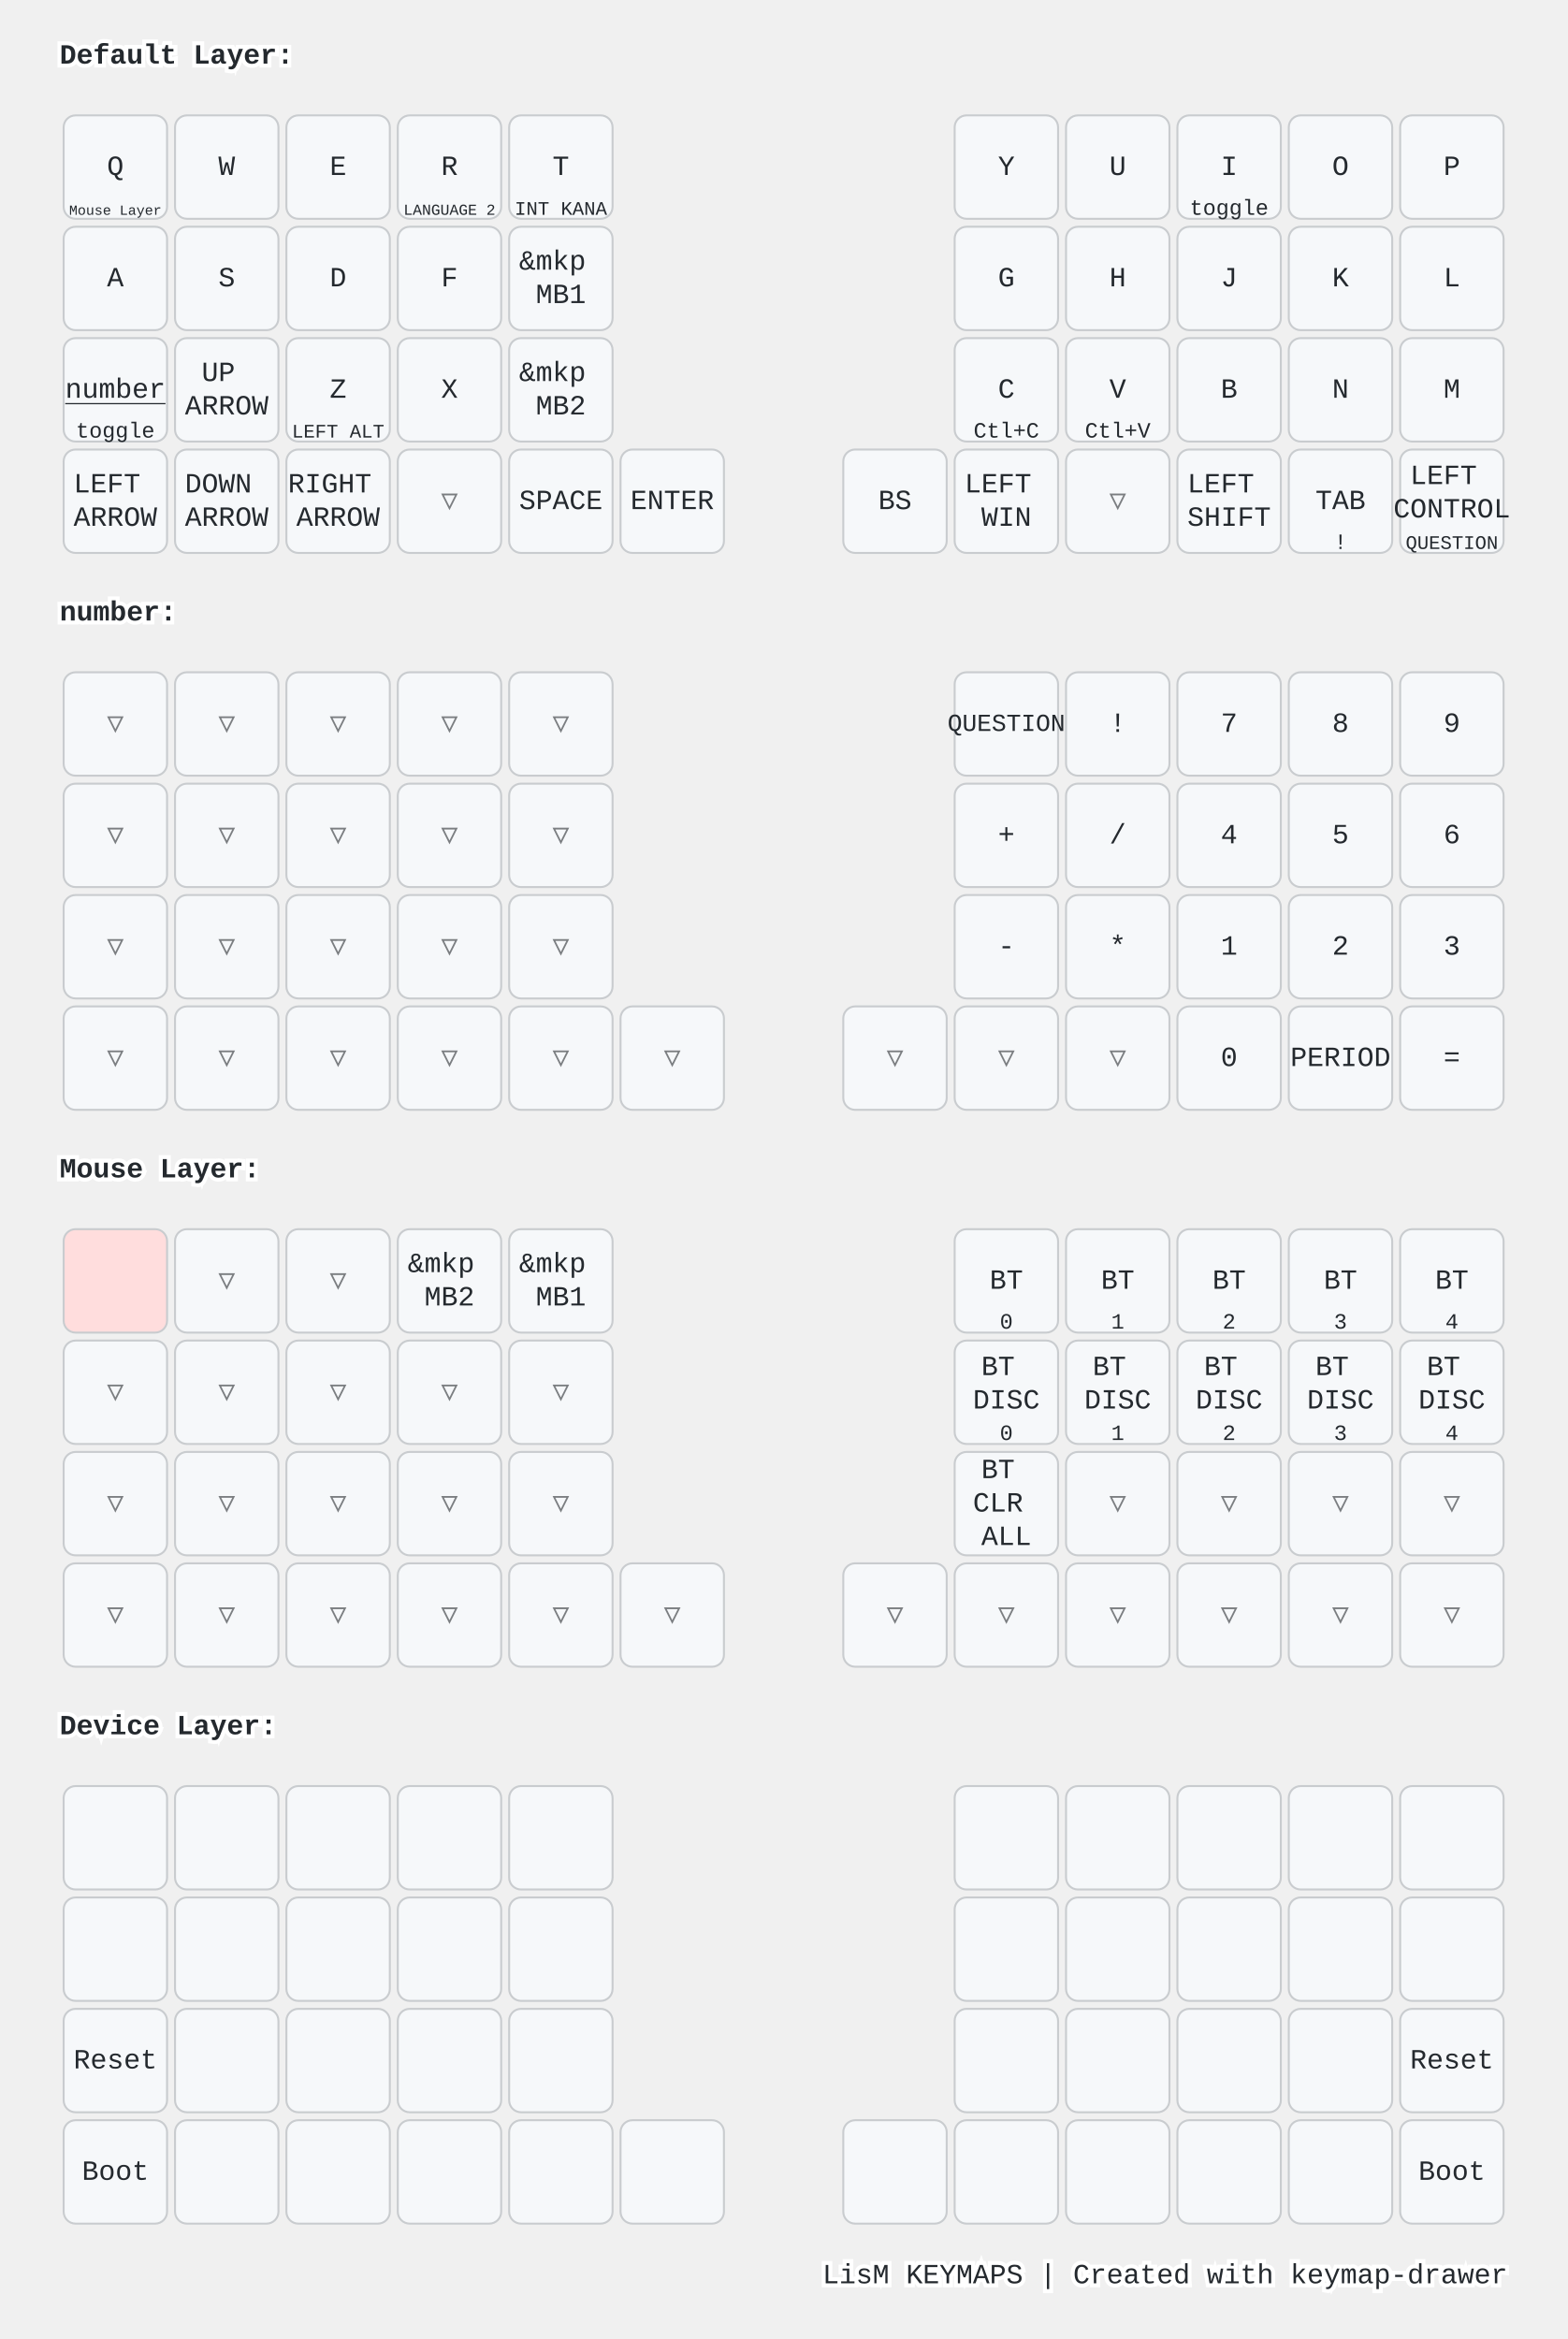
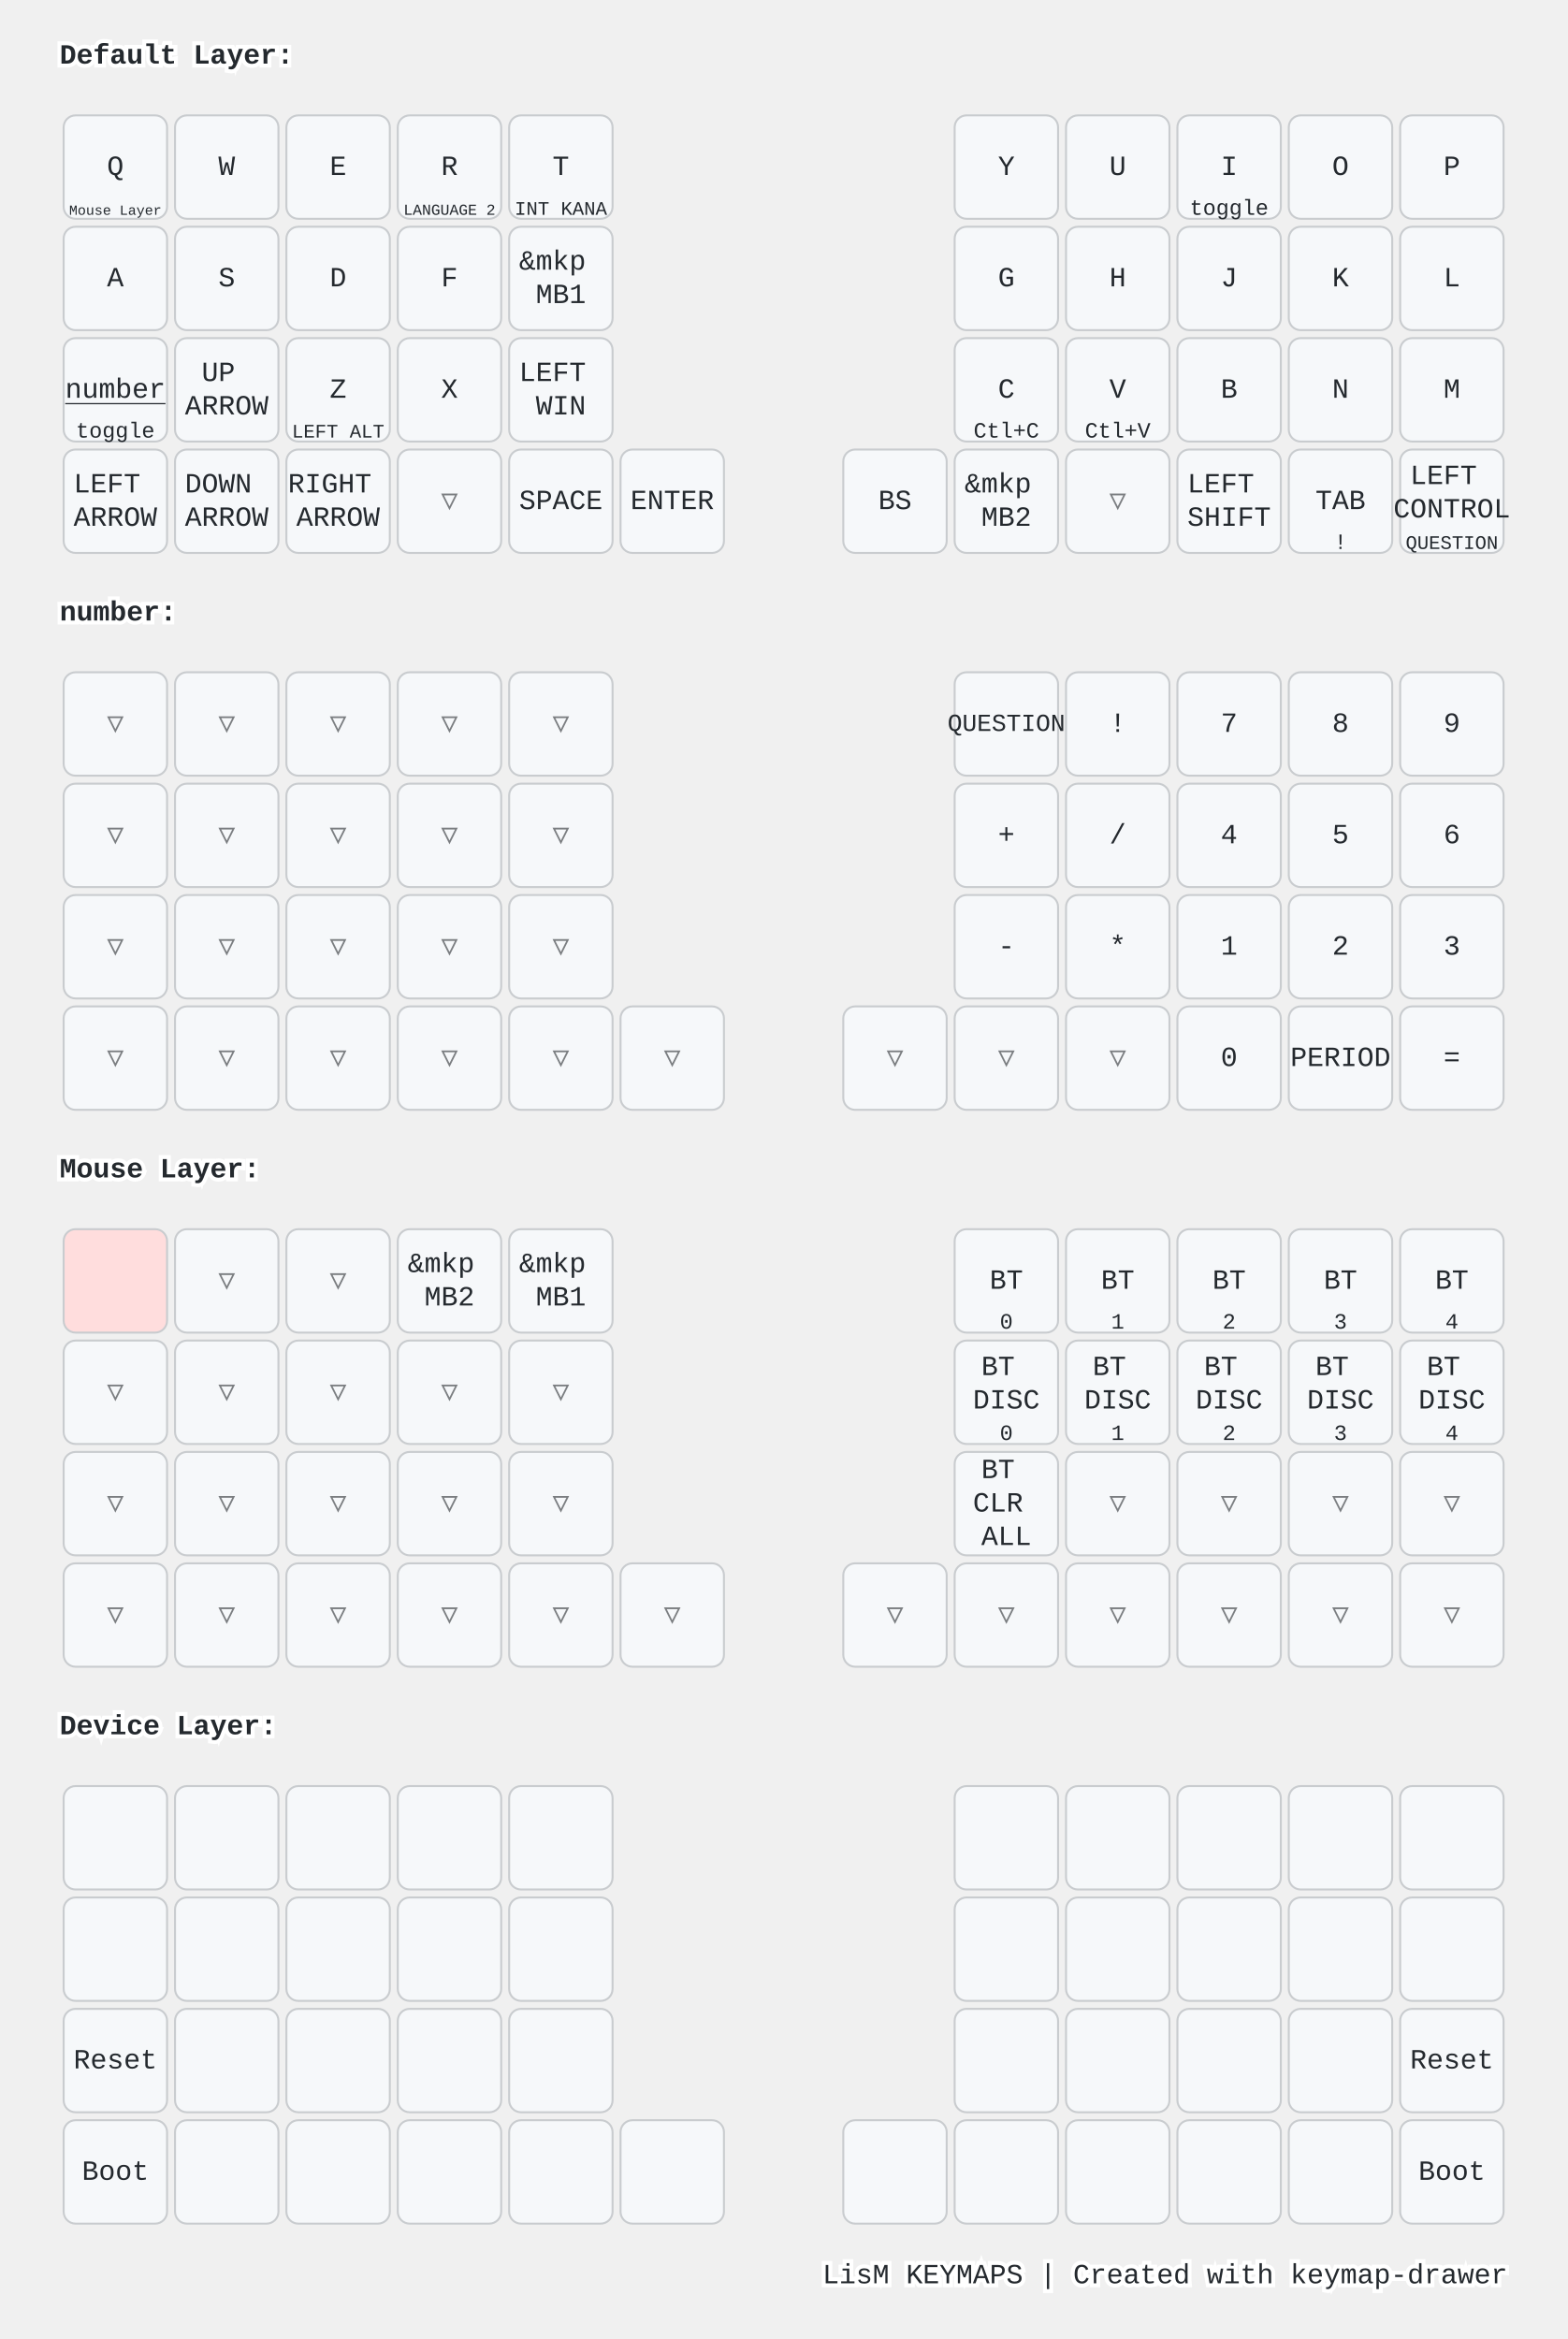
<svg xmlns="http://www.w3.org/2000/svg" width="788" height="1176" viewBox="0 0 788 1176" class="keymap">
  <style>/* inherit to force styles through use tags */
svg path {
    fill: inherit;
}

/* font and background color specifications */
svg.keymap {
    font-family: SFMono-Regular,Consolas,Liberation Mono,Menlo,monospace;
    font-size: 14px;
    font-kerning: normal;
    text-rendering: optimizeLegibility;
    fill: #24292e;
}

/* default key styling */
rect.key {
    fill: #f6f8fa;
}

rect.key, rect.combo {
    stroke: #c9cccf;
    stroke-width: 1;
}

/* default key side styling, only used is draw_key_sides is set */
rect.side {
    filter: brightness(90%);
}

/* color accent for combo boxes */
rect.combo, rect.combo-separate {
    fill: #cdf;
}

/* color accent for held keys */
rect.held, rect.combo.held {
    fill: #fdd;
}

/* color accent for ghost (optional) keys */
rect.ghost, rect.combo.ghost {
    stroke-dasharray: 4, 4;
    stroke-width: 2;
}

text {
    text-anchor: middle;
    dominant-baseline: middle;
}

/* styling for layer labels */
text.label {
    font-weight: bold;
    text-anchor: start;
    stroke: white;
    stroke-width: 4;
    paint-order: stroke;
}

/* styling for optional footer */
text.footer {
    text-anchor: end;
    dominant-baseline: auto;
    stroke: white;
    stroke-width: 4;
    paint-order: stroke;
}

/* styling for combo tap, and key non-tap label text */
text.combo, text.hold, text.shifted, text.left, text.right {
    font-size: 11px;
}

text.hold {
    text-anchor: middle;
    dominant-baseline: auto;
}

text.shifted {
    text-anchor: middle;
    dominant-baseline: hanging;
}

text.left {
    text-anchor: start;
}

text.right {
    text-anchor: end;
}

text.layer-activator {
    text-decoration: underline;
}

/* styling for hold/shifted label text in combo box */
text.combo.hold, text.combo.shifted, text.combo.left, text.combo.right {
    font-size: 8px;
}

/* lighter symbol for transparent keys */
text.trans {
    fill: #7b7e81;
}

/* styling for combo dendrons */
path.combo {
    stroke-width: 1;
    stroke: gray;
    fill: none;
}

/* Start Tabler Icons Cleanup */
/* cannot use height/width with glyphs */
.icon-tabler &gt; path {
    fill: inherit;
    stroke: inherit;
    stroke-width: 2;
}
/* hide tabler's default box */
.icon-tabler &gt; path[stroke="none"][fill="none"] {
    visibility: hidden;
}
/* End Tabler Icons Cleanup */

@media (prefers-color-scheme: dark) {
svg.keymap { fill: #d1d6db; }
rect.key { fill: #3f4750; }
rect.key, rect.combo { stroke: #60666c; }
rect.combo, rect.combo-separate { fill: #1f3d7a; }
rect.held, rect.combo.held { fill: #854747; }
text.label, text.footer { stroke: black; }
text.trans { fill: #7e8184; }
path.combo { stroke: #7f7f7f; }

}</style>
  <g transform="translate(30, 0)" class="layer-Default Layer">
    <text x="0" y="28" class="label" id="Default-Layer">Default Layer:</text>
    <g transform="translate(0, 56)">
      <g transform="translate(28, 28)" class="key keypos-0">
        <rect rx="6" ry="6" x="-26" y="-26" width="52" height="52" class="key" />
        <text x="0" y="0" class="key tap">Q</text>
        <a href="#Mouse-Layer">
          <text x="0" y="24" class="key hold layer-activator">
            <tspan style="font-size: 64%">Mouse Layer</tspan>
          </text>
        </a>
      </g>
      <g transform="translate(84, 28)" class="key keypos-1">
        <rect rx="6" ry="6" x="-26" y="-26" width="52" height="52" class="key" />
        <text x="0" y="0" class="key tap">W</text>
      </g>
      <g transform="translate(140, 28)" class="key keypos-2">
        <rect rx="6" ry="6" x="-26" y="-26" width="52" height="52" class="key" />
        <text x="0" y="0" class="key tap">E</text>
      </g>
      <g transform="translate(196, 28)" class="key keypos-3">
        <rect rx="6" ry="6" x="-26" y="-26" width="52" height="52" class="key" />
        <text x="0" y="0" class="key tap">R</text>
        <text x="0" y="24" class="key hold">
          <tspan style="font-size: 70%">LANGUAGE 2</tspan>
        </text>
      </g>
      <g transform="translate(252, 28)" class="key keypos-4">
        <rect rx="6" ry="6" x="-26" y="-26" width="52" height="52" class="key" />
        <text x="0" y="0" class="key tap">T</text>
        <text x="0" y="24" class="key hold">
          <tspan style="font-size: 88%">INT KANA</tspan>
        </text>
      </g>
      <g transform="translate(476, 28)" class="key keypos-5">
        <rect rx="6" ry="6" x="-26" y="-26" width="52" height="52" class="key" />
        <text x="0" y="0" class="key tap">Y</text>
      </g>
      <g transform="translate(532, 28)" class="key keypos-6">
        <rect rx="6" ry="6" x="-26" y="-26" width="52" height="52" class="key" />
        <text x="0" y="0" class="key tap">U</text>
      </g>
      <g transform="translate(588, 28)" class="key keypos-7">
        <rect rx="6" ry="6" x="-26" y="-26" width="52" height="52" class="key" />
        <text x="0" y="0" class="key tap">I</text>
        <text x="0" y="24" class="key hold">toggle</text>
      </g>
      <g transform="translate(644, 28)" class="key keypos-8">
        <rect rx="6" ry="6" x="-26" y="-26" width="52" height="52" class="key" />
        <text x="0" y="0" class="key tap">O</text>
      </g>
      <g transform="translate(700, 28)" class="key keypos-9">
        <rect rx="6" ry="6" x="-26" y="-26" width="52" height="52" class="key" />
        <text x="0" y="0" class="key tap">P</text>
      </g>
      <g transform="translate(28, 84)" class="key keypos-10">
        <rect rx="6" ry="6" x="-26" y="-26" width="52" height="52" class="key" />
        <text x="0" y="0" class="key tap">A</text>
      </g>
      <g transform="translate(84, 84)" class="key keypos-11">
        <rect rx="6" ry="6" x="-26" y="-26" width="52" height="52" class="key" />
        <text x="0" y="0" class="key tap">S</text>
      </g>
      <g transform="translate(140, 84)" class="key keypos-12">
        <rect rx="6" ry="6" x="-26" y="-26" width="52" height="52" class="key" />
        <text x="0" y="0" class="key tap">D</text>
      </g>
      <g transform="translate(196, 84)" class="key keypos-13">
        <rect rx="6" ry="6" x="-26" y="-26" width="52" height="52" class="key" />
        <text x="0" y="0" class="key tap">F</text>
      </g>
      <g transform="translate(252, 84)" class="key keypos-14">
        <rect rx="6" ry="6" x="-26" y="-26" width="52" height="52" class="key" />
        <text x="0" y="0" class="key tap">
          <tspan x="0" dy="-0.6em">&amp;mkp</tspan>
          <tspan x="0" dy="1.2em">MB1</tspan>
        </text>
      </g>
      <g transform="translate(476, 84)" class="key keypos-15">
        <rect rx="6" ry="6" x="-26" y="-26" width="52" height="52" class="key" />
        <text x="0" y="0" class="key tap">G</text>
      </g>
      <g transform="translate(532, 84)" class="key keypos-16">
        <rect rx="6" ry="6" x="-26" y="-26" width="52" height="52" class="key" />
        <text x="0" y="0" class="key tap">H</text>
      </g>
      <g transform="translate(588, 84)" class="key keypos-17">
        <rect rx="6" ry="6" x="-26" y="-26" width="52" height="52" class="key" />
        <text x="0" y="0" class="key tap">J</text>
      </g>
      <g transform="translate(644, 84)" class="key keypos-18">
        <rect rx="6" ry="6" x="-26" y="-26" width="52" height="52" class="key" />
        <text x="0" y="0" class="key tap">K</text>
      </g>
      <g transform="translate(700, 84)" class="key keypos-19">
        <rect rx="6" ry="6" x="-26" y="-26" width="52" height="52" class="key" />
        <text x="0" y="0" class="key tap">L</text>
      </g>
      <g transform="translate(28, 140)" class="key keypos-20">
        <rect rx="6" ry="6" x="-26" y="-26" width="52" height="52" class="key" />
        <a href="#number">
          <text x="0" y="0" class="key tap layer-activator">number</text>
        </a>
        <text x="0" y="24" class="key hold">toggle</text>
      </g>
      <g transform="translate(84, 140)" class="key keypos-21">
        <rect rx="6" ry="6" x="-26" y="-26" width="52" height="52" class="key" />
        <text x="0" y="0" class="key tap">
          <tspan x="0" dy="-0.6em">UP</tspan>
          <tspan x="0" dy="1.2em">ARROW</tspan>
        </text>
      </g>
      <g transform="translate(140, 140)" class="key keypos-22">
        <rect rx="6" ry="6" x="-26" y="-26" width="52" height="52" class="key" />
        <text x="0" y="0" class="key tap">Z</text>
        <text x="0" y="24" class="key hold">
          <tspan style="font-size: 88%">LEFT ALT</tspan>
        </text>
      </g>
      <g transform="translate(196, 140)" class="key keypos-23">
        <rect rx="6" ry="6" x="-26" y="-26" width="52" height="52" class="key" />
        <text x="0" y="0" class="key tap">X</text>
      </g>
      <g transform="translate(252, 140)" class="key keypos-24">
        <rect rx="6" ry="6" x="-26" y="-26" width="52" height="52" class="key" />
        <text x="0" y="0" class="key tap">
+           <tspan x="0" dy="-0.6em">LEFT</tspan>
+           <tspan x="0" dy="1.2em">WIN</tspan>
+         </text>
+       </g>
+       <g transform="translate(476, 140)" class="key keypos-25">
+         <rect rx="6" ry="6" x="-26" y="-26" width="52" height="52" class="key" />
+         <text x="0" y="0" class="key tap">C</text>
+         <text x="0" y="24" class="key hold">Ctl+C</text>
+       </g>
+       <g transform="translate(532, 140)" class="key keypos-26">
+         <rect rx="6" ry="6" x="-26" y="-26" width="52" height="52" class="key" />
+         <text x="0" y="0" class="key tap">V</text>
+         <text x="0" y="24" class="key hold">Ctl+V</text>
+       </g>
+       <g transform="translate(588, 140)" class="key keypos-27">
+         <rect rx="6" ry="6" x="-26" y="-26" width="52" height="52" class="key" />
+         <text x="0" y="0" class="key tap">B</text>
+       </g>
+       <g transform="translate(644, 140)" class="key keypos-28">
+         <rect rx="6" ry="6" x="-26" y="-26" width="52" height="52" class="key" />
+         <text x="0" y="0" class="key tap">N</text>
+       </g>
+       <g transform="translate(700, 140)" class="key keypos-29">
+         <rect rx="6" ry="6" x="-26" y="-26" width="52" height="52" class="key" />
+         <text x="0" y="0" class="key tap">M</text>
+       </g>
+       <g transform="translate(28, 196)" class="key keypos-30">
+         <rect rx="6" ry="6" x="-26" y="-26" width="52" height="52" class="key" />
+         <text x="0" y="0" class="key tap">
+           <tspan x="0" dy="-0.6em">LEFT</tspan>
+           <tspan x="0" dy="1.2em">ARROW</tspan>
+         </text>
+       </g>
+       <g transform="translate(84, 196)" class="key keypos-31">
+         <rect rx="6" ry="6" x="-26" y="-26" width="52" height="52" class="key" />
+         <text x="0" y="0" class="key tap">
+           <tspan x="0" dy="-0.6em">DOWN</tspan>
+           <tspan x="0" dy="1.2em">ARROW</tspan>
+         </text>
+       </g>
+       <g transform="translate(140, 196)" class="key keypos-32">
+         <rect rx="6" ry="6" x="-26" y="-26" width="52" height="52" class="key" />
+         <text x="0" y="0" class="key tap">
+           <tspan x="0" dy="-0.6em">RIGHT</tspan>
+           <tspan x="0" dy="1.2em">ARROW</tspan>
+         </text>
+       </g>
+       <g transform="translate(196, 196)" class="key trans keypos-33">
+         <rect rx="6" ry="6" x="-26" y="-26" width="52" height="52" class="key trans" />
+         <text x="0" y="0" class="key trans tap">▽</text>
+       </g>
+       <g transform="translate(252, 196)" class="key keypos-34">
+         <rect rx="6" ry="6" x="-26" y="-26" width="52" height="52" class="key" />
+         <text x="0" y="0" class="key tap">SPACE</text>
+       </g>
+       <g transform="translate(308, 196)" class="key keypos-35">
+         <rect rx="6" ry="6" x="-26" y="-26" width="52" height="52" class="key" />
+         <text x="0" y="0" class="key tap">ENTER</text>
+       </g>
+       <g transform="translate(420, 196)" class="key keypos-36">
+         <rect rx="6" ry="6" x="-26" y="-26" width="52" height="52" class="key" />
+         <text x="0" y="0" class="key tap">BS</text>
+       </g>
+       <g transform="translate(476, 196)" class="key keypos-37">
+         <rect rx="6" ry="6" x="-26" y="-26" width="52" height="52" class="key" />
+         <text x="0" y="0" class="key tap">
          <tspan x="0" dy="-0.6em">&amp;mkp</tspan>
          <tspan x="0" dy="1.2em">MB2</tspan>
-         </text>
-       </g>
-       <g transform="translate(476, 140)" class="key keypos-25">
-         <rect rx="6" ry="6" x="-26" y="-26" width="52" height="52" class="key" />
-         <text x="0" y="0" class="key tap">C</text>
-         <text x="0" y="24" class="key hold">Ctl+C</text>
-       </g>
-       <g transform="translate(532, 140)" class="key keypos-26">
-         <rect rx="6" ry="6" x="-26" y="-26" width="52" height="52" class="key" />
-         <text x="0" y="0" class="key tap">V</text>
-         <text x="0" y="24" class="key hold">Ctl+V</text>
-       </g>
-       <g transform="translate(588, 140)" class="key keypos-27">
-         <rect rx="6" ry="6" x="-26" y="-26" width="52" height="52" class="key" />
-         <text x="0" y="0" class="key tap">B</text>
-       </g>
-       <g transform="translate(644, 140)" class="key keypos-28">
-         <rect rx="6" ry="6" x="-26" y="-26" width="52" height="52" class="key" />
-         <text x="0" y="0" class="key tap">N</text>
-       </g>
-       <g transform="translate(700, 140)" class="key keypos-29">
-         <rect rx="6" ry="6" x="-26" y="-26" width="52" height="52" class="key" />
-         <text x="0" y="0" class="key tap">M</text>
-       </g>
-       <g transform="translate(28, 196)" class="key keypos-30">
-         <rect rx="6" ry="6" x="-26" y="-26" width="52" height="52" class="key" />
-         <text x="0" y="0" class="key tap">
-           <tspan x="0" dy="-0.6em">LEFT</tspan>
-           <tspan x="0" dy="1.2em">ARROW</tspan>
-         </text>
-       </g>
-       <g transform="translate(84, 196)" class="key keypos-31">
-         <rect rx="6" ry="6" x="-26" y="-26" width="52" height="52" class="key" />
-         <text x="0" y="0" class="key tap">
-           <tspan x="0" dy="-0.6em">DOWN</tspan>
-           <tspan x="0" dy="1.2em">ARROW</tspan>
-         </text>
-       </g>
-       <g transform="translate(140, 196)" class="key keypos-32">
-         <rect rx="6" ry="6" x="-26" y="-26" width="52" height="52" class="key" />
-         <text x="0" y="0" class="key tap">
-           <tspan x="0" dy="-0.6em">RIGHT</tspan>
-           <tspan x="0" dy="1.2em">ARROW</tspan>
-         </text>
-       </g>
-       <g transform="translate(196, 196)" class="key trans keypos-33">
-         <rect rx="6" ry="6" x="-26" y="-26" width="52" height="52" class="key trans" />
-         <text x="0" y="0" class="key trans tap">▽</text>
-       </g>
-       <g transform="translate(252, 196)" class="key keypos-34">
-         <rect rx="6" ry="6" x="-26" y="-26" width="52" height="52" class="key" />
-         <text x="0" y="0" class="key tap">SPACE</text>
-       </g>
-       <g transform="translate(308, 196)" class="key keypos-35">
-         <rect rx="6" ry="6" x="-26" y="-26" width="52" height="52" class="key" />
-         <text x="0" y="0" class="key tap">ENTER</text>
-       </g>
-       <g transform="translate(420, 196)" class="key keypos-36">
-         <rect rx="6" ry="6" x="-26" y="-26" width="52" height="52" class="key" />
-         <text x="0" y="0" class="key tap">BS</text>
-       </g>
-       <g transform="translate(476, 196)" class="key keypos-37">
-         <rect rx="6" ry="6" x="-26" y="-26" width="52" height="52" class="key" />
-         <text x="0" y="0" class="key tap">
-           <tspan x="0" dy="-0.6em">LEFT</tspan>
-           <tspan x="0" dy="1.2em">WIN</tspan>
        </text>
      </g>
      <g transform="translate(532, 196)" class="key trans keypos-38">
        <rect rx="6" ry="6" x="-26" y="-26" width="52" height="52" class="key trans" />
        <text x="0" y="0" class="key trans tap">▽</text>
      </g>
      <g transform="translate(588, 196)" class="key keypos-39">
        <rect rx="6" ry="6" x="-26" y="-26" width="52" height="52" class="key" />
        <text x="0" y="0" class="key tap">
          <tspan x="0" dy="-0.6em">LEFT</tspan>
          <tspan x="0" dy="1.2em">SHIFT</tspan>
        </text>
      </g>
      <g transform="translate(644, 196)" class="key keypos-40">
        <rect rx="6" ry="6" x="-26" y="-26" width="52" height="52" class="key" />
        <text x="0" y="0" class="key tap">TAB</text>
        <text x="0" y="24" class="key hold">!</text>
      </g>
      <g transform="translate(700, 196)" class="key keypos-41">
        <rect rx="6" ry="6" x="-26" y="-26" width="52" height="52" class="key" />
        <text x="0" y="0" class="key tap">
          <tspan x="0" dy="-0.9em">LEFT</tspan>
          <tspan x="0" dy="1.2em">CONTROL</tspan>
        </text>
        <text x="0" y="24" class="key hold">
          <tspan style="font-size: 88%">QUESTION</tspan>
        </text>
      </g>
    </g>
  </g>
  <g transform="translate(30, 280)" class="layer-number">
    <text x="0" y="28" class="label" id="number">number:</text>
    <g transform="translate(0, 56)">
      <g transform="translate(28, 28)" class="key trans keypos-0">
        <rect rx="6" ry="6" x="-26" y="-26" width="52" height="52" class="key trans" />
        <text x="0" y="0" class="key trans tap">▽</text>
      </g>
      <g transform="translate(84, 28)" class="key trans keypos-1">
        <rect rx="6" ry="6" x="-26" y="-26" width="52" height="52" class="key trans" />
        <text x="0" y="0" class="key trans tap">▽</text>
      </g>
      <g transform="translate(140, 28)" class="key trans keypos-2">
        <rect rx="6" ry="6" x="-26" y="-26" width="52" height="52" class="key trans" />
        <text x="0" y="0" class="key trans tap">▽</text>
      </g>
      <g transform="translate(196, 28)" class="key trans keypos-3">
        <rect rx="6" ry="6" x="-26" y="-26" width="52" height="52" class="key trans" />
        <text x="0" y="0" class="key trans tap">▽</text>
      </g>
      <g transform="translate(252, 28)" class="key trans keypos-4">
        <rect rx="6" ry="6" x="-26" y="-26" width="52" height="52" class="key trans" />
        <text x="0" y="0" class="key trans tap">▽</text>
      </g>
      <g transform="translate(476, 28)" class="key keypos-5">
        <rect rx="6" ry="6" x="-26" y="-26" width="52" height="52" class="key" />
        <text x="0" y="0" class="key tap">
          <tspan style="font-size: 88%">QUESTION</tspan>
        </text>
      </g>
      <g transform="translate(532, 28)" class="key keypos-6">
        <rect rx="6" ry="6" x="-26" y="-26" width="52" height="52" class="key" />
        <text x="0" y="0" class="key tap">!</text>
      </g>
      <g transform="translate(588, 28)" class="key keypos-7">
        <rect rx="6" ry="6" x="-26" y="-26" width="52" height="52" class="key" />
        <text x="0" y="0" class="key tap">7</text>
      </g>
      <g transform="translate(644, 28)" class="key keypos-8">
        <rect rx="6" ry="6" x="-26" y="-26" width="52" height="52" class="key" />
        <text x="0" y="0" class="key tap">8</text>
      </g>
      <g transform="translate(700, 28)" class="key keypos-9">
        <rect rx="6" ry="6" x="-26" y="-26" width="52" height="52" class="key" />
        <text x="0" y="0" class="key tap">9</text>
      </g>
      <g transform="translate(28, 84)" class="key trans keypos-10">
        <rect rx="6" ry="6" x="-26" y="-26" width="52" height="52" class="key trans" />
        <text x="0" y="0" class="key trans tap">▽</text>
      </g>
      <g transform="translate(84, 84)" class="key trans keypos-11">
        <rect rx="6" ry="6" x="-26" y="-26" width="52" height="52" class="key trans" />
        <text x="0" y="0" class="key trans tap">▽</text>
      </g>
      <g transform="translate(140, 84)" class="key trans keypos-12">
        <rect rx="6" ry="6" x="-26" y="-26" width="52" height="52" class="key trans" />
        <text x="0" y="0" class="key trans tap">▽</text>
      </g>
      <g transform="translate(196, 84)" class="key trans keypos-13">
        <rect rx="6" ry="6" x="-26" y="-26" width="52" height="52" class="key trans" />
        <text x="0" y="0" class="key trans tap">▽</text>
      </g>
      <g transform="translate(252, 84)" class="key trans keypos-14">
        <rect rx="6" ry="6" x="-26" y="-26" width="52" height="52" class="key trans" />
        <text x="0" y="0" class="key trans tap">▽</text>
      </g>
      <g transform="translate(476, 84)" class="key keypos-15">
        <rect rx="6" ry="6" x="-26" y="-26" width="52" height="52" class="key" />
        <text x="0" y="0" class="key tap">+</text>
      </g>
      <g transform="translate(532, 84)" class="key keypos-16">
        <rect rx="6" ry="6" x="-26" y="-26" width="52" height="52" class="key" />
        <text x="0" y="0" class="key tap">/</text>
      </g>
      <g transform="translate(588, 84)" class="key keypos-17">
        <rect rx="6" ry="6" x="-26" y="-26" width="52" height="52" class="key" />
        <text x="0" y="0" class="key tap">4</text>
      </g>
      <g transform="translate(644, 84)" class="key keypos-18">
        <rect rx="6" ry="6" x="-26" y="-26" width="52" height="52" class="key" />
        <text x="0" y="0" class="key tap">5</text>
      </g>
      <g transform="translate(700, 84)" class="key keypos-19">
        <rect rx="6" ry="6" x="-26" y="-26" width="52" height="52" class="key" />
        <text x="0" y="0" class="key tap">6</text>
      </g>
      <g transform="translate(28, 140)" class="key trans keypos-20">
        <rect rx="6" ry="6" x="-26" y="-26" width="52" height="52" class="key trans" />
        <text x="0" y="0" class="key trans tap">▽</text>
      </g>
      <g transform="translate(84, 140)" class="key trans keypos-21">
        <rect rx="6" ry="6" x="-26" y="-26" width="52" height="52" class="key trans" />
        <text x="0" y="0" class="key trans tap">▽</text>
      </g>
      <g transform="translate(140, 140)" class="key trans keypos-22">
        <rect rx="6" ry="6" x="-26" y="-26" width="52" height="52" class="key trans" />
        <text x="0" y="0" class="key trans tap">▽</text>
      </g>
      <g transform="translate(196, 140)" class="key trans keypos-23">
        <rect rx="6" ry="6" x="-26" y="-26" width="52" height="52" class="key trans" />
        <text x="0" y="0" class="key trans tap">▽</text>
      </g>
      <g transform="translate(252, 140)" class="key trans keypos-24">
        <rect rx="6" ry="6" x="-26" y="-26" width="52" height="52" class="key trans" />
        <text x="0" y="0" class="key trans tap">▽</text>
      </g>
      <g transform="translate(476, 140)" class="key keypos-25">
        <rect rx="6" ry="6" x="-26" y="-26" width="52" height="52" class="key" />
        <text x="0" y="0" class="key tap">-</text>
      </g>
      <g transform="translate(532, 140)" class="key keypos-26">
        <rect rx="6" ry="6" x="-26" y="-26" width="52" height="52" class="key" />
        <text x="0" y="0" class="key tap">*</text>
      </g>
      <g transform="translate(588, 140)" class="key keypos-27">
        <rect rx="6" ry="6" x="-26" y="-26" width="52" height="52" class="key" />
        <text x="0" y="0" class="key tap">1</text>
      </g>
      <g transform="translate(644, 140)" class="key keypos-28">
        <rect rx="6" ry="6" x="-26" y="-26" width="52" height="52" class="key" />
        <text x="0" y="0" class="key tap">2</text>
      </g>
      <g transform="translate(700, 140)" class="key keypos-29">
        <rect rx="6" ry="6" x="-26" y="-26" width="52" height="52" class="key" />
        <text x="0" y="0" class="key tap">3</text>
      </g>
      <g transform="translate(28, 196)" class="key trans keypos-30">
        <rect rx="6" ry="6" x="-26" y="-26" width="52" height="52" class="key trans" />
        <text x="0" y="0" class="key trans tap">▽</text>
      </g>
      <g transform="translate(84, 196)" class="key trans keypos-31">
        <rect rx="6" ry="6" x="-26" y="-26" width="52" height="52" class="key trans" />
        <text x="0" y="0" class="key trans tap">▽</text>
      </g>
      <g transform="translate(140, 196)" class="key trans keypos-32">
        <rect rx="6" ry="6" x="-26" y="-26" width="52" height="52" class="key trans" />
        <text x="0" y="0" class="key trans tap">▽</text>
      </g>
      <g transform="translate(196, 196)" class="key trans keypos-33">
        <rect rx="6" ry="6" x="-26" y="-26" width="52" height="52" class="key trans" />
        <text x="0" y="0" class="key trans tap">▽</text>
      </g>
      <g transform="translate(252, 196)" class="key trans keypos-34">
        <rect rx="6" ry="6" x="-26" y="-26" width="52" height="52" class="key trans" />
        <text x="0" y="0" class="key trans tap">▽</text>
      </g>
      <g transform="translate(308, 196)" class="key trans keypos-35">
        <rect rx="6" ry="6" x="-26" y="-26" width="52" height="52" class="key trans" />
        <text x="0" y="0" class="key trans tap">▽</text>
      </g>
      <g transform="translate(420, 196)" class="key trans keypos-36">
        <rect rx="6" ry="6" x="-26" y="-26" width="52" height="52" class="key trans" />
        <text x="0" y="0" class="key trans tap">▽</text>
      </g>
      <g transform="translate(476, 196)" class="key trans keypos-37">
        <rect rx="6" ry="6" x="-26" y="-26" width="52" height="52" class="key trans" />
        <text x="0" y="0" class="key trans tap">▽</text>
      </g>
      <g transform="translate(532, 196)" class="key trans keypos-38">
        <rect rx="6" ry="6" x="-26" y="-26" width="52" height="52" class="key trans" />
        <text x="0" y="0" class="key trans tap">▽</text>
      </g>
      <g transform="translate(588, 196)" class="key keypos-39">
        <rect rx="6" ry="6" x="-26" y="-26" width="52" height="52" class="key" />
        <text x="0" y="0" class="key tap">0</text>
      </g>
      <g transform="translate(644, 196)" class="key keypos-40">
        <rect rx="6" ry="6" x="-26" y="-26" width="52" height="52" class="key" />
        <text x="0" y="0" class="key tap">PERIOD</text>
      </g>
      <g transform="translate(700, 196)" class="key keypos-41">
        <rect rx="6" ry="6" x="-26" y="-26" width="52" height="52" class="key" />
        <text x="0" y="0" class="key tap">=</text>
      </g>
    </g>
  </g>
  <g transform="translate(30, 560)" class="layer-Mouse Layer">
    <text x="0" y="28" class="label" id="Mouse-Layer">Mouse Layer:</text>
    <g transform="translate(0, 56)">
      <g transform="translate(28, 28)" class="key held keypos-0">
        <rect rx="6" ry="6" x="-26" y="-26" width="52" height="52" class="key held" />
      </g>
      <g transform="translate(84, 28)" class="key trans keypos-1">
        <rect rx="6" ry="6" x="-26" y="-26" width="52" height="52" class="key trans" />
        <text x="0" y="0" class="key trans tap">▽</text>
      </g>
      <g transform="translate(140, 28)" class="key trans keypos-2">
        <rect rx="6" ry="6" x="-26" y="-26" width="52" height="52" class="key trans" />
        <text x="0" y="0" class="key trans tap">▽</text>
      </g>
      <g transform="translate(196, 28)" class="key keypos-3">
        <rect rx="6" ry="6" x="-26" y="-26" width="52" height="52" class="key" />
        <text x="0" y="0" class="key tap">
          <tspan x="0" dy="-0.6em">&amp;mkp</tspan>
          <tspan x="0" dy="1.2em">MB2</tspan>
        </text>
      </g>
      <g transform="translate(252, 28)" class="key keypos-4">
        <rect rx="6" ry="6" x="-26" y="-26" width="52" height="52" class="key" />
        <text x="0" y="0" class="key tap">
          <tspan x="0" dy="-0.6em">&amp;mkp</tspan>
          <tspan x="0" dy="1.2em">MB1</tspan>
        </text>
      </g>
      <g transform="translate(476, 28)" class="key keypos-5">
        <rect rx="6" ry="6" x="-26" y="-26" width="52" height="52" class="key" />
        <text x="0" y="0" class="key tap">BT</text>
        <text x="0" y="24" class="key hold">0</text>
      </g>
      <g transform="translate(532, 28)" class="key keypos-6">
        <rect rx="6" ry="6" x="-26" y="-26" width="52" height="52" class="key" />
        <text x="0" y="0" class="key tap">BT</text>
        <text x="0" y="24" class="key hold">1</text>
      </g>
      <g transform="translate(588, 28)" class="key keypos-7">
        <rect rx="6" ry="6" x="-26" y="-26" width="52" height="52" class="key" />
        <text x="0" y="0" class="key tap">BT</text>
        <text x="0" y="24" class="key hold">2</text>
      </g>
      <g transform="translate(644, 28)" class="key keypos-8">
        <rect rx="6" ry="6" x="-26" y="-26" width="52" height="52" class="key" />
        <text x="0" y="0" class="key tap">BT</text>
        <text x="0" y="24" class="key hold">3</text>
      </g>
      <g transform="translate(700, 28)" class="key keypos-9">
        <rect rx="6" ry="6" x="-26" y="-26" width="52" height="52" class="key" />
        <text x="0" y="0" class="key tap">BT</text>
        <text x="0" y="24" class="key hold">4</text>
      </g>
      <g transform="translate(28, 84)" class="key trans keypos-10">
        <rect rx="6" ry="6" x="-26" y="-26" width="52" height="52" class="key trans" />
        <text x="0" y="0" class="key trans tap">▽</text>
      </g>
      <g transform="translate(84, 84)" class="key trans keypos-11">
        <rect rx="6" ry="6" x="-26" y="-26" width="52" height="52" class="key trans" />
        <text x="0" y="0" class="key trans tap">▽</text>
      </g>
      <g transform="translate(140, 84)" class="key trans keypos-12">
        <rect rx="6" ry="6" x="-26" y="-26" width="52" height="52" class="key trans" />
        <text x="0" y="0" class="key trans tap">▽</text>
      </g>
      <g transform="translate(196, 84)" class="key trans keypos-13">
        <rect rx="6" ry="6" x="-26" y="-26" width="52" height="52" class="key trans" />
        <text x="0" y="0" class="key trans tap">▽</text>
      </g>
      <g transform="translate(252, 84)" class="key trans keypos-14">
        <rect rx="6" ry="6" x="-26" y="-26" width="52" height="52" class="key trans" />
        <text x="0" y="0" class="key trans tap">▽</text>
      </g>
      <g transform="translate(476, 84)" class="key keypos-15">
        <rect rx="6" ry="6" x="-26" y="-26" width="52" height="52" class="key" />
        <text x="0" y="0" class="key tap">
          <tspan x="0" dy="-0.9em">BT</tspan>
          <tspan x="0" dy="1.2em">DISC</tspan>
        </text>
        <text x="0" y="24" class="key hold">0</text>
      </g>
      <g transform="translate(532, 84)" class="key keypos-16">
        <rect rx="6" ry="6" x="-26" y="-26" width="52" height="52" class="key" />
        <text x="0" y="0" class="key tap">
          <tspan x="0" dy="-0.9em">BT</tspan>
          <tspan x="0" dy="1.2em">DISC</tspan>
        </text>
        <text x="0" y="24" class="key hold">1</text>
      </g>
      <g transform="translate(588, 84)" class="key keypos-17">
        <rect rx="6" ry="6" x="-26" y="-26" width="52" height="52" class="key" />
        <text x="0" y="0" class="key tap">
          <tspan x="0" dy="-0.9em">BT</tspan>
          <tspan x="0" dy="1.2em">DISC</tspan>
        </text>
        <text x="0" y="24" class="key hold">2</text>
      </g>
      <g transform="translate(644, 84)" class="key keypos-18">
        <rect rx="6" ry="6" x="-26" y="-26" width="52" height="52" class="key" />
        <text x="0" y="0" class="key tap">
          <tspan x="0" dy="-0.9em">BT</tspan>
          <tspan x="0" dy="1.2em">DISC</tspan>
        </text>
        <text x="0" y="24" class="key hold">3</text>
      </g>
      <g transform="translate(700, 84)" class="key keypos-19">
        <rect rx="6" ry="6" x="-26" y="-26" width="52" height="52" class="key" />
        <text x="0" y="0" class="key tap">
          <tspan x="0" dy="-0.9em">BT</tspan>
          <tspan x="0" dy="1.2em">DISC</tspan>
        </text>
        <text x="0" y="24" class="key hold">4</text>
      </g>
      <g transform="translate(28, 140)" class="key trans keypos-20">
        <rect rx="6" ry="6" x="-26" y="-26" width="52" height="52" class="key trans" />
        <text x="0" y="0" class="key trans tap">▽</text>
      </g>
      <g transform="translate(84, 140)" class="key trans keypos-21">
        <rect rx="6" ry="6" x="-26" y="-26" width="52" height="52" class="key trans" />
        <text x="0" y="0" class="key trans tap">▽</text>
      </g>
      <g transform="translate(140, 140)" class="key trans keypos-22">
        <rect rx="6" ry="6" x="-26" y="-26" width="52" height="52" class="key trans" />
        <text x="0" y="0" class="key trans tap">▽</text>
      </g>
      <g transform="translate(196, 140)" class="key trans keypos-23">
        <rect rx="6" ry="6" x="-26" y="-26" width="52" height="52" class="key trans" />
        <text x="0" y="0" class="key trans tap">▽</text>
      </g>
      <g transform="translate(252, 140)" class="key trans keypos-24">
        <rect rx="6" ry="6" x="-26" y="-26" width="52" height="52" class="key trans" />
        <text x="0" y="0" class="key trans tap">▽</text>
      </g>
      <g transform="translate(476, 140)" class="key keypos-25">
        <rect rx="6" ry="6" x="-26" y="-26" width="52" height="52" class="key" />
        <text x="0" y="0" class="key tap">
          <tspan x="0" dy="-1.2em">BT</tspan>
          <tspan x="0" dy="1.2em">CLR</tspan>
          <tspan x="0" dy="1.2em">ALL</tspan>
        </text>
      </g>
      <g transform="translate(532, 140)" class="key trans keypos-26">
        <rect rx="6" ry="6" x="-26" y="-26" width="52" height="52" class="key trans" />
        <text x="0" y="0" class="key trans tap">▽</text>
      </g>
      <g transform="translate(588, 140)" class="key trans keypos-27">
        <rect rx="6" ry="6" x="-26" y="-26" width="52" height="52" class="key trans" />
        <text x="0" y="0" class="key trans tap">▽</text>
      </g>
      <g transform="translate(644, 140)" class="key trans keypos-28">
        <rect rx="6" ry="6" x="-26" y="-26" width="52" height="52" class="key trans" />
        <text x="0" y="0" class="key trans tap">▽</text>
      </g>
      <g transform="translate(700, 140)" class="key trans keypos-29">
        <rect rx="6" ry="6" x="-26" y="-26" width="52" height="52" class="key trans" />
        <text x="0" y="0" class="key trans tap">▽</text>
      </g>
      <g transform="translate(28, 196)" class="key trans keypos-30">
        <rect rx="6" ry="6" x="-26" y="-26" width="52" height="52" class="key trans" />
        <text x="0" y="0" class="key trans tap">▽</text>
      </g>
      <g transform="translate(84, 196)" class="key trans keypos-31">
        <rect rx="6" ry="6" x="-26" y="-26" width="52" height="52" class="key trans" />
        <text x="0" y="0" class="key trans tap">▽</text>
      </g>
      <g transform="translate(140, 196)" class="key trans keypos-32">
        <rect rx="6" ry="6" x="-26" y="-26" width="52" height="52" class="key trans" />
        <text x="0" y="0" class="key trans tap">▽</text>
      </g>
      <g transform="translate(196, 196)" class="key trans keypos-33">
        <rect rx="6" ry="6" x="-26" y="-26" width="52" height="52" class="key trans" />
        <text x="0" y="0" class="key trans tap">▽</text>
      </g>
      <g transform="translate(252, 196)" class="key trans keypos-34">
        <rect rx="6" ry="6" x="-26" y="-26" width="52" height="52" class="key trans" />
        <text x="0" y="0" class="key trans tap">▽</text>
      </g>
      <g transform="translate(308, 196)" class="key trans keypos-35">
        <rect rx="6" ry="6" x="-26" y="-26" width="52" height="52" class="key trans" />
        <text x="0" y="0" class="key trans tap">▽</text>
      </g>
      <g transform="translate(420, 196)" class="key trans keypos-36">
        <rect rx="6" ry="6" x="-26" y="-26" width="52" height="52" class="key trans" />
        <text x="0" y="0" class="key trans tap">▽</text>
      </g>
      <g transform="translate(476, 196)" class="key trans keypos-37">
        <rect rx="6" ry="6" x="-26" y="-26" width="52" height="52" class="key trans" />
        <text x="0" y="0" class="key trans tap">▽</text>
      </g>
      <g transform="translate(532, 196)" class="key trans keypos-38">
        <rect rx="6" ry="6" x="-26" y="-26" width="52" height="52" class="key trans" />
        <text x="0" y="0" class="key trans tap">▽</text>
      </g>
      <g transform="translate(588, 196)" class="key trans keypos-39">
        <rect rx="6" ry="6" x="-26" y="-26" width="52" height="52" class="key trans" />
        <text x="0" y="0" class="key trans tap">▽</text>
      </g>
      <g transform="translate(644, 196)" class="key trans keypos-40">
        <rect rx="6" ry="6" x="-26" y="-26" width="52" height="52" class="key trans" />
        <text x="0" y="0" class="key trans tap">▽</text>
      </g>
      <g transform="translate(700, 196)" class="key trans keypos-41">
        <rect rx="6" ry="6" x="-26" y="-26" width="52" height="52" class="key trans" />
        <text x="0" y="0" class="key trans tap">▽</text>
      </g>
    </g>
  </g>
  <g transform="translate(30, 840)" class="layer-Device Layer">
    <text x="0" y="28" class="label" id="Device-Layer">Device Layer:</text>
    <g transform="translate(0, 56)">
      <g transform="translate(28, 28)" class="key keypos-0">
        <rect rx="6" ry="6" x="-26" y="-26" width="52" height="52" class="key" />
      </g>
      <g transform="translate(84, 28)" class="key keypos-1">
        <rect rx="6" ry="6" x="-26" y="-26" width="52" height="52" class="key" />
      </g>
      <g transform="translate(140, 28)" class="key keypos-2">
        <rect rx="6" ry="6" x="-26" y="-26" width="52" height="52" class="key" />
      </g>
      <g transform="translate(196, 28)" class="key keypos-3">
        <rect rx="6" ry="6" x="-26" y="-26" width="52" height="52" class="key" />
      </g>
      <g transform="translate(252, 28)" class="key keypos-4">
        <rect rx="6" ry="6" x="-26" y="-26" width="52" height="52" class="key" />
      </g>
      <g transform="translate(476, 28)" class="key keypos-5">
        <rect rx="6" ry="6" x="-26" y="-26" width="52" height="52" class="key" />
      </g>
      <g transform="translate(532, 28)" class="key keypos-6">
        <rect rx="6" ry="6" x="-26" y="-26" width="52" height="52" class="key" />
      </g>
      <g transform="translate(588, 28)" class="key keypos-7">
        <rect rx="6" ry="6" x="-26" y="-26" width="52" height="52" class="key" />
      </g>
      <g transform="translate(644, 28)" class="key keypos-8">
        <rect rx="6" ry="6" x="-26" y="-26" width="52" height="52" class="key" />
      </g>
      <g transform="translate(700, 28)" class="key keypos-9">
        <rect rx="6" ry="6" x="-26" y="-26" width="52" height="52" class="key" />
      </g>
      <g transform="translate(28, 84)" class="key keypos-10">
        <rect rx="6" ry="6" x="-26" y="-26" width="52" height="52" class="key" />
      </g>
      <g transform="translate(84, 84)" class="key keypos-11">
        <rect rx="6" ry="6" x="-26" y="-26" width="52" height="52" class="key" />
      </g>
      <g transform="translate(140, 84)" class="key keypos-12">
        <rect rx="6" ry="6" x="-26" y="-26" width="52" height="52" class="key" />
      </g>
      <g transform="translate(196, 84)" class="key keypos-13">
        <rect rx="6" ry="6" x="-26" y="-26" width="52" height="52" class="key" />
      </g>
      <g transform="translate(252, 84)" class="key keypos-14">
        <rect rx="6" ry="6" x="-26" y="-26" width="52" height="52" class="key" />
      </g>
      <g transform="translate(476, 84)" class="key keypos-15">
        <rect rx="6" ry="6" x="-26" y="-26" width="52" height="52" class="key" />
      </g>
      <g transform="translate(532, 84)" class="key keypos-16">
        <rect rx="6" ry="6" x="-26" y="-26" width="52" height="52" class="key" />
      </g>
      <g transform="translate(588, 84)" class="key keypos-17">
        <rect rx="6" ry="6" x="-26" y="-26" width="52" height="52" class="key" />
      </g>
      <g transform="translate(644, 84)" class="key keypos-18">
        <rect rx="6" ry="6" x="-26" y="-26" width="52" height="52" class="key" />
      </g>
      <g transform="translate(700, 84)" class="key keypos-19">
        <rect rx="6" ry="6" x="-26" y="-26" width="52" height="52" class="key" />
      </g>
      <g transform="translate(28, 140)" class="key keypos-20">
        <rect rx="6" ry="6" x="-26" y="-26" width="52" height="52" class="key" />
        <text x="0" y="0" class="key tap">Reset</text>
      </g>
      <g transform="translate(84, 140)" class="key keypos-21">
        <rect rx="6" ry="6" x="-26" y="-26" width="52" height="52" class="key" />
      </g>
      <g transform="translate(140, 140)" class="key keypos-22">
        <rect rx="6" ry="6" x="-26" y="-26" width="52" height="52" class="key" />
      </g>
      <g transform="translate(196, 140)" class="key keypos-23">
        <rect rx="6" ry="6" x="-26" y="-26" width="52" height="52" class="key" />
      </g>
      <g transform="translate(252, 140)" class="key keypos-24">
        <rect rx="6" ry="6" x="-26" y="-26" width="52" height="52" class="key" />
      </g>
      <g transform="translate(476, 140)" class="key keypos-25">
        <rect rx="6" ry="6" x="-26" y="-26" width="52" height="52" class="key" />
      </g>
      <g transform="translate(532, 140)" class="key keypos-26">
        <rect rx="6" ry="6" x="-26" y="-26" width="52" height="52" class="key" />
      </g>
      <g transform="translate(588, 140)" class="key keypos-27">
        <rect rx="6" ry="6" x="-26" y="-26" width="52" height="52" class="key" />
      </g>
      <g transform="translate(644, 140)" class="key keypos-28">
        <rect rx="6" ry="6" x="-26" y="-26" width="52" height="52" class="key" />
      </g>
      <g transform="translate(700, 140)" class="key keypos-29">
        <rect rx="6" ry="6" x="-26" y="-26" width="52" height="52" class="key" />
        <text x="0" y="0" class="key tap">Reset</text>
      </g>
      <g transform="translate(28, 196)" class="key keypos-30">
        <rect rx="6" ry="6" x="-26" y="-26" width="52" height="52" class="key" />
        <text x="0" y="0" class="key tap">Boot</text>
      </g>
      <g transform="translate(84, 196)" class="key keypos-31">
        <rect rx="6" ry="6" x="-26" y="-26" width="52" height="52" class="key" />
      </g>
      <g transform="translate(140, 196)" class="key keypos-32">
        <rect rx="6" ry="6" x="-26" y="-26" width="52" height="52" class="key" />
      </g>
      <g transform="translate(196, 196)" class="key keypos-33">
        <rect rx="6" ry="6" x="-26" y="-26" width="52" height="52" class="key" />
      </g>
      <g transform="translate(252, 196)" class="key keypos-34">
        <rect rx="6" ry="6" x="-26" y="-26" width="52" height="52" class="key" />
      </g>
      <g transform="translate(308, 196)" class="key keypos-35">
        <rect rx="6" ry="6" x="-26" y="-26" width="52" height="52" class="key" />
      </g>
      <g transform="translate(420, 196)" class="key keypos-36">
        <rect rx="6" ry="6" x="-26" y="-26" width="52" height="52" class="key" />
      </g>
      <g transform="translate(476, 196)" class="key keypos-37">
        <rect rx="6" ry="6" x="-26" y="-26" width="52" height="52" class="key" />
      </g>
      <g transform="translate(532, 196)" class="key keypos-38">
        <rect rx="6" ry="6" x="-26" y="-26" width="52" height="52" class="key" />
      </g>
      <g transform="translate(588, 196)" class="key keypos-39">
        <rect rx="6" ry="6" x="-26" y="-26" width="52" height="52" class="key" />
      </g>
      <g transform="translate(644, 196)" class="key keypos-40">
        <rect rx="6" ry="6" x="-26" y="-26" width="52" height="52" class="key" />
      </g>
      <g transform="translate(700, 196)" class="key keypos-41">
        <rect rx="6" ry="6" x="-26" y="-26" width="52" height="52" class="key" />
        <text x="0" y="0" class="key tap">Boot</text>
      </g>
    </g>
  </g>
  <text x="758.0" y="1148.0" class="footer">LisM KEYMAPS | Created with keymap-drawer</text>
</svg>
